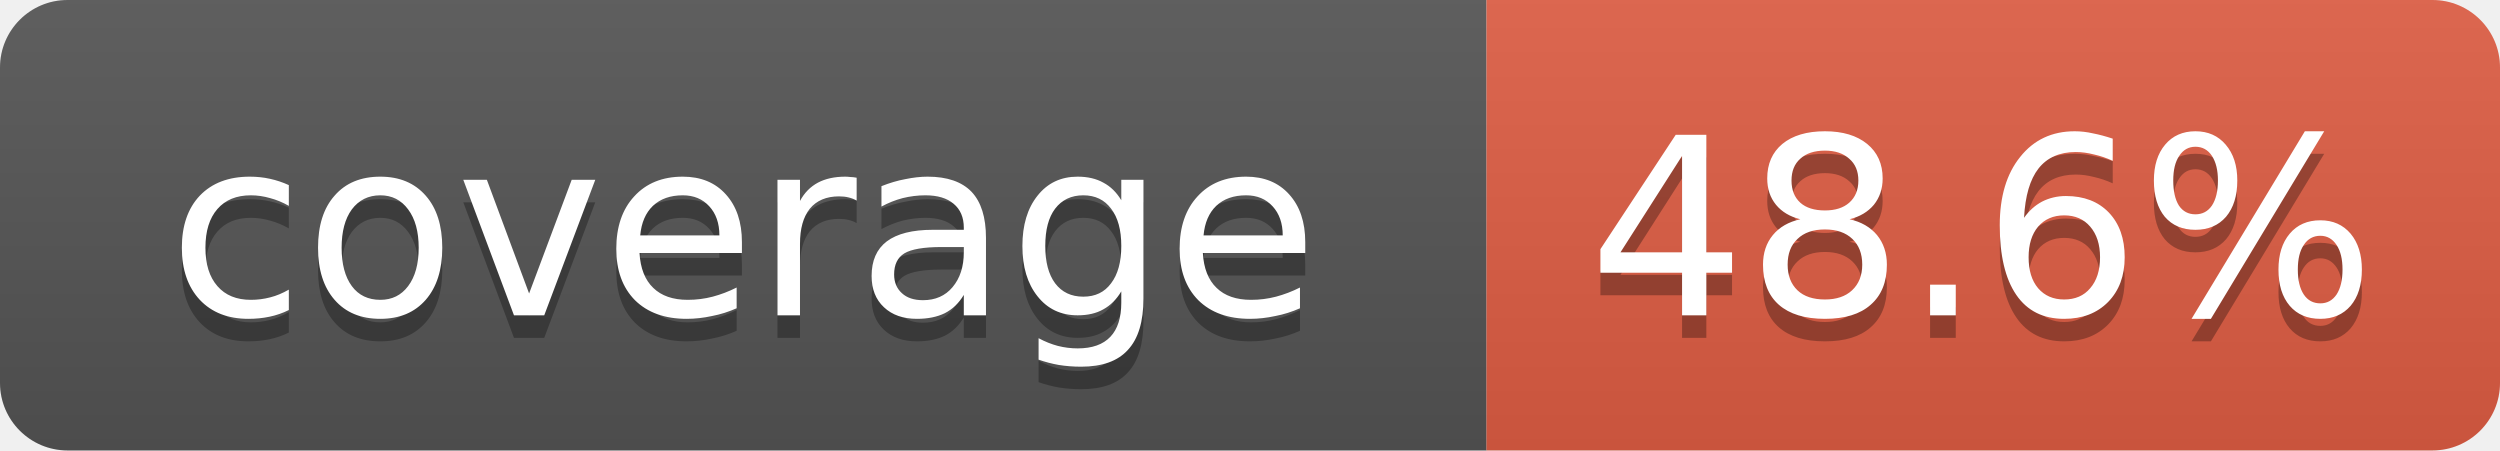
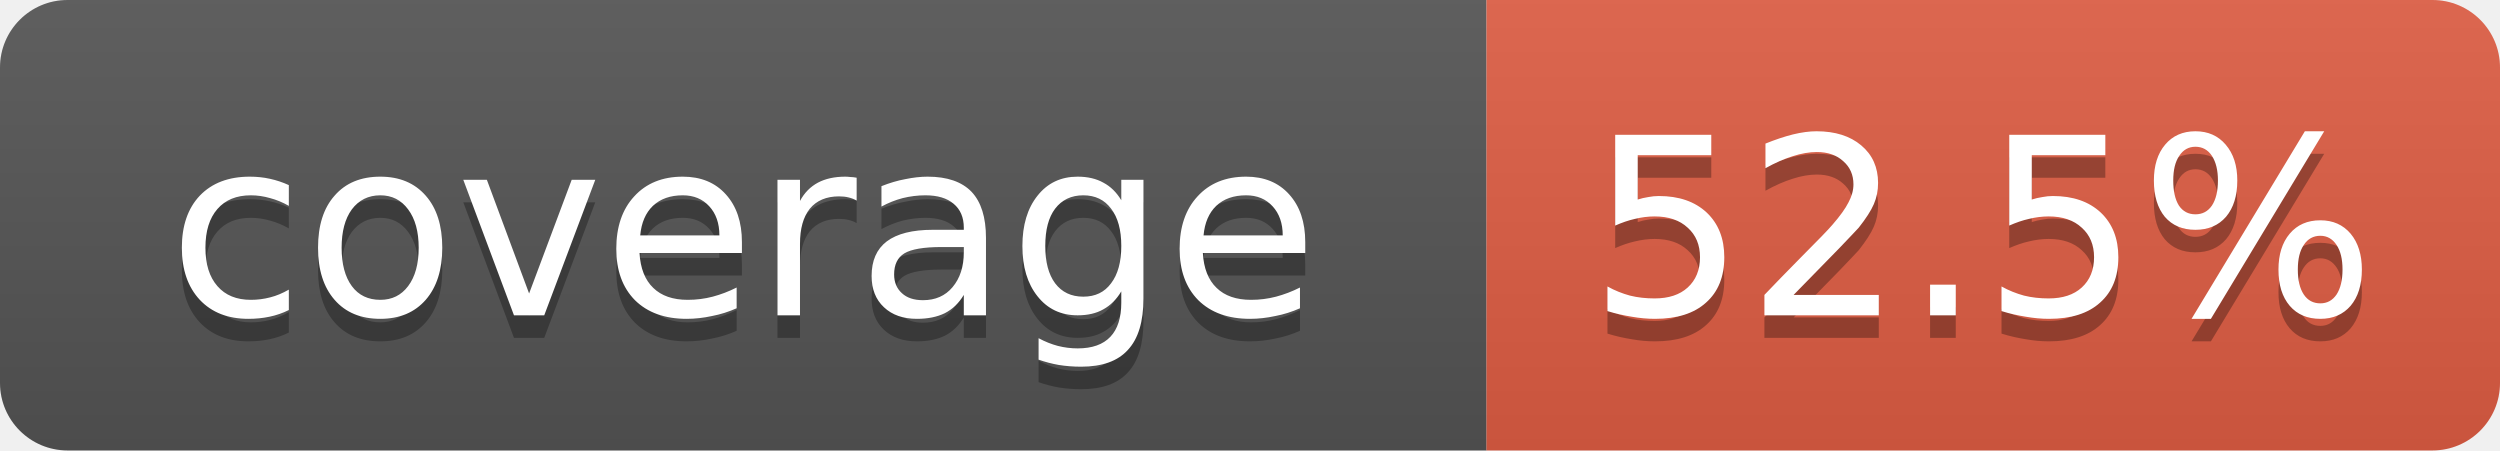
- <svg xmlns="http://www.w3.org/2000/svg" width="111" height="20" role="img" aria-label="coverage: 48.6%">
+ <svg xmlns="http://www.w3.org/2000/svg" width="111" height="20" role="img" aria-label="coverage: 52.5%">
  <linearGradient id="s" x2="0" y2="100%">
    <stop offset="0" stop-color="#bbb" stop-opacity=".1" />
    <stop offset="1" stop-opacity=".1" />
  </linearGradient>
  <clipPath id="r">
    <rect width="111" height="20" rx="3" fill="#fff" />
  </clipPath>
  <g clip-path="url(#r)">
    <rect width="66" height="20" fill="#555" />
    <rect x="66" width="45" height="20" fill="#e05d44" />
    <rect width="111" height="20" fill="url(#s)" />
  </g>
  <g fill="#fff" text-anchor="middle" font-family="Verdana,DejaVu Sans,Geneva,sans-serif" font-size="11">
    <text x="33" y="15" fill="#010101" fill-opacity=".3">coverage</text>
    <text x="33" y="14">coverage</text>
-     <text x="88" y="15" fill="#010101" fill-opacity=".3">48.6%</text>
-     <text x="88" y="14">48.6%</text>
+     <text x="88" y="15" fill="#010101" fill-opacity=".3">52.5%</text>
+     <text x="88" y="14">52.5%</text>
  </g>
</svg>
